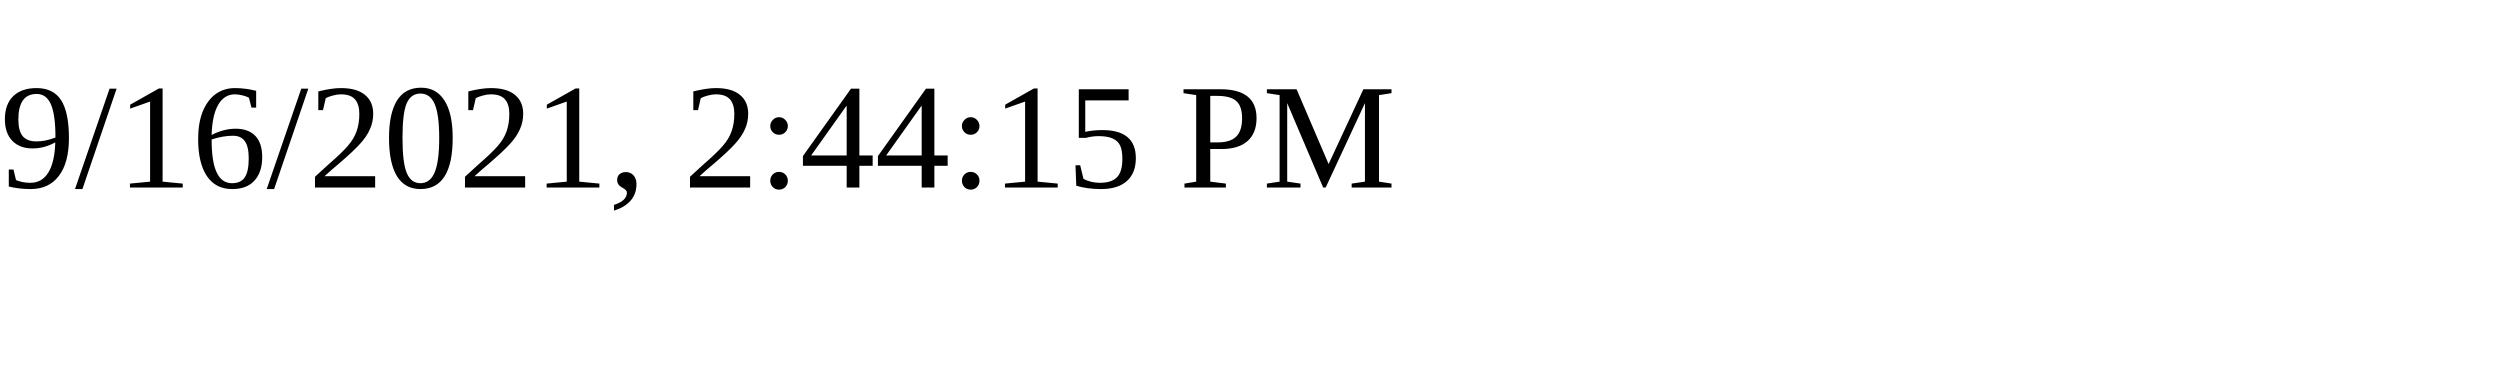
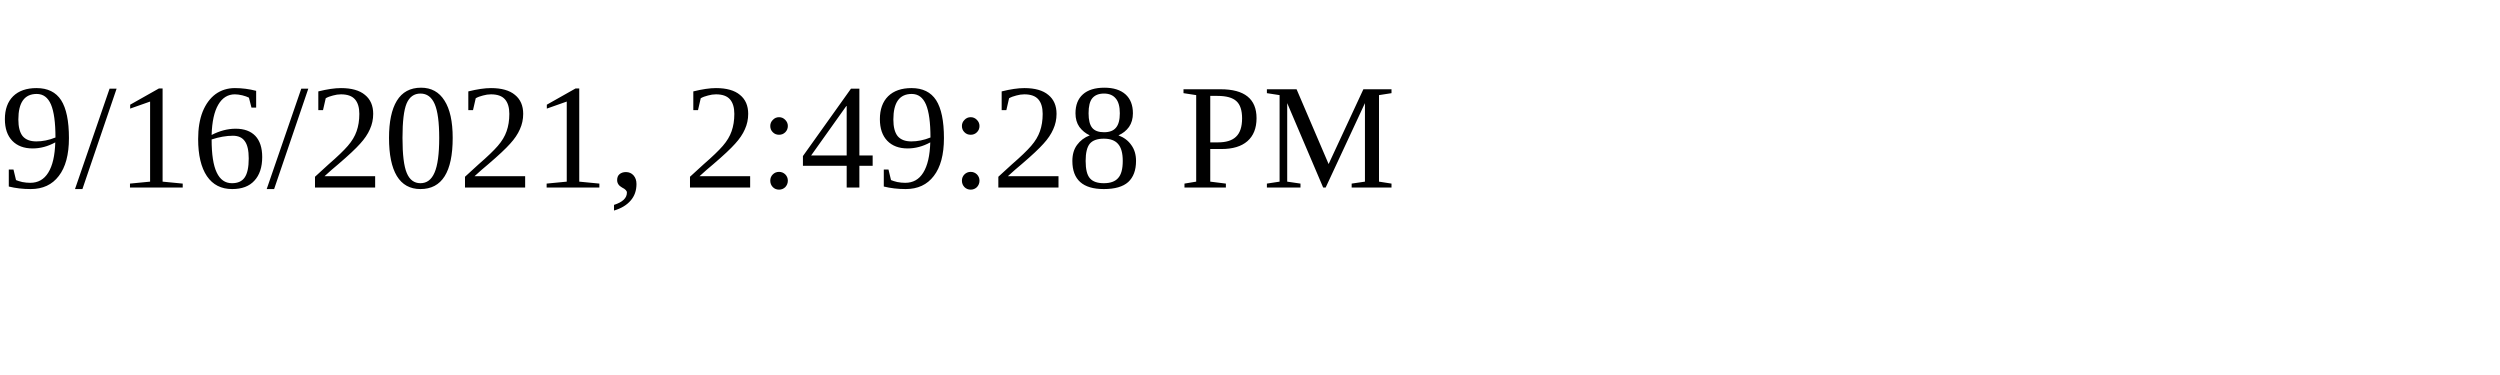
<svg xmlns="http://www.w3.org/2000/svg" height="30" width="200">
-   <text x="0" y="15">9/16/2021, 2:44:15 PM</text>
+   <text x="0" y="15">9/16/2021, 2:49:28 PM</text>
</svg>
